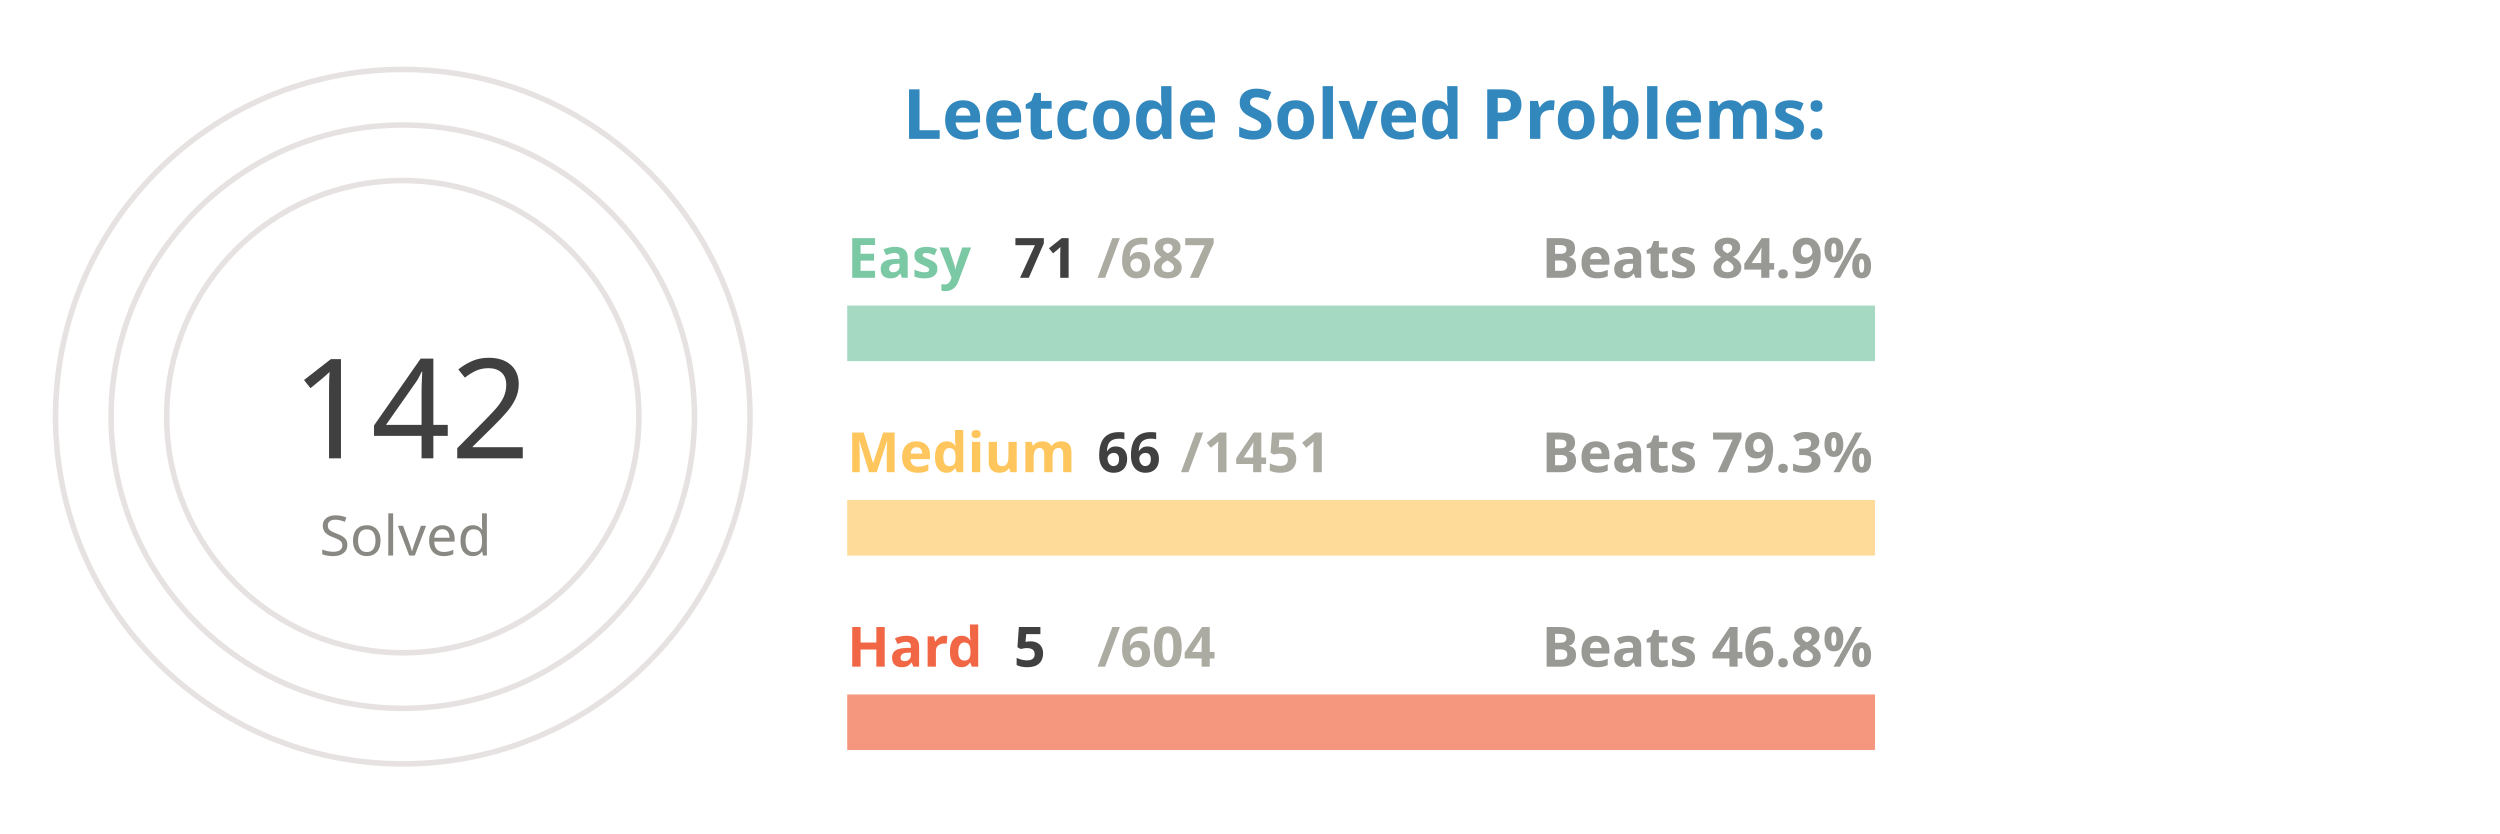
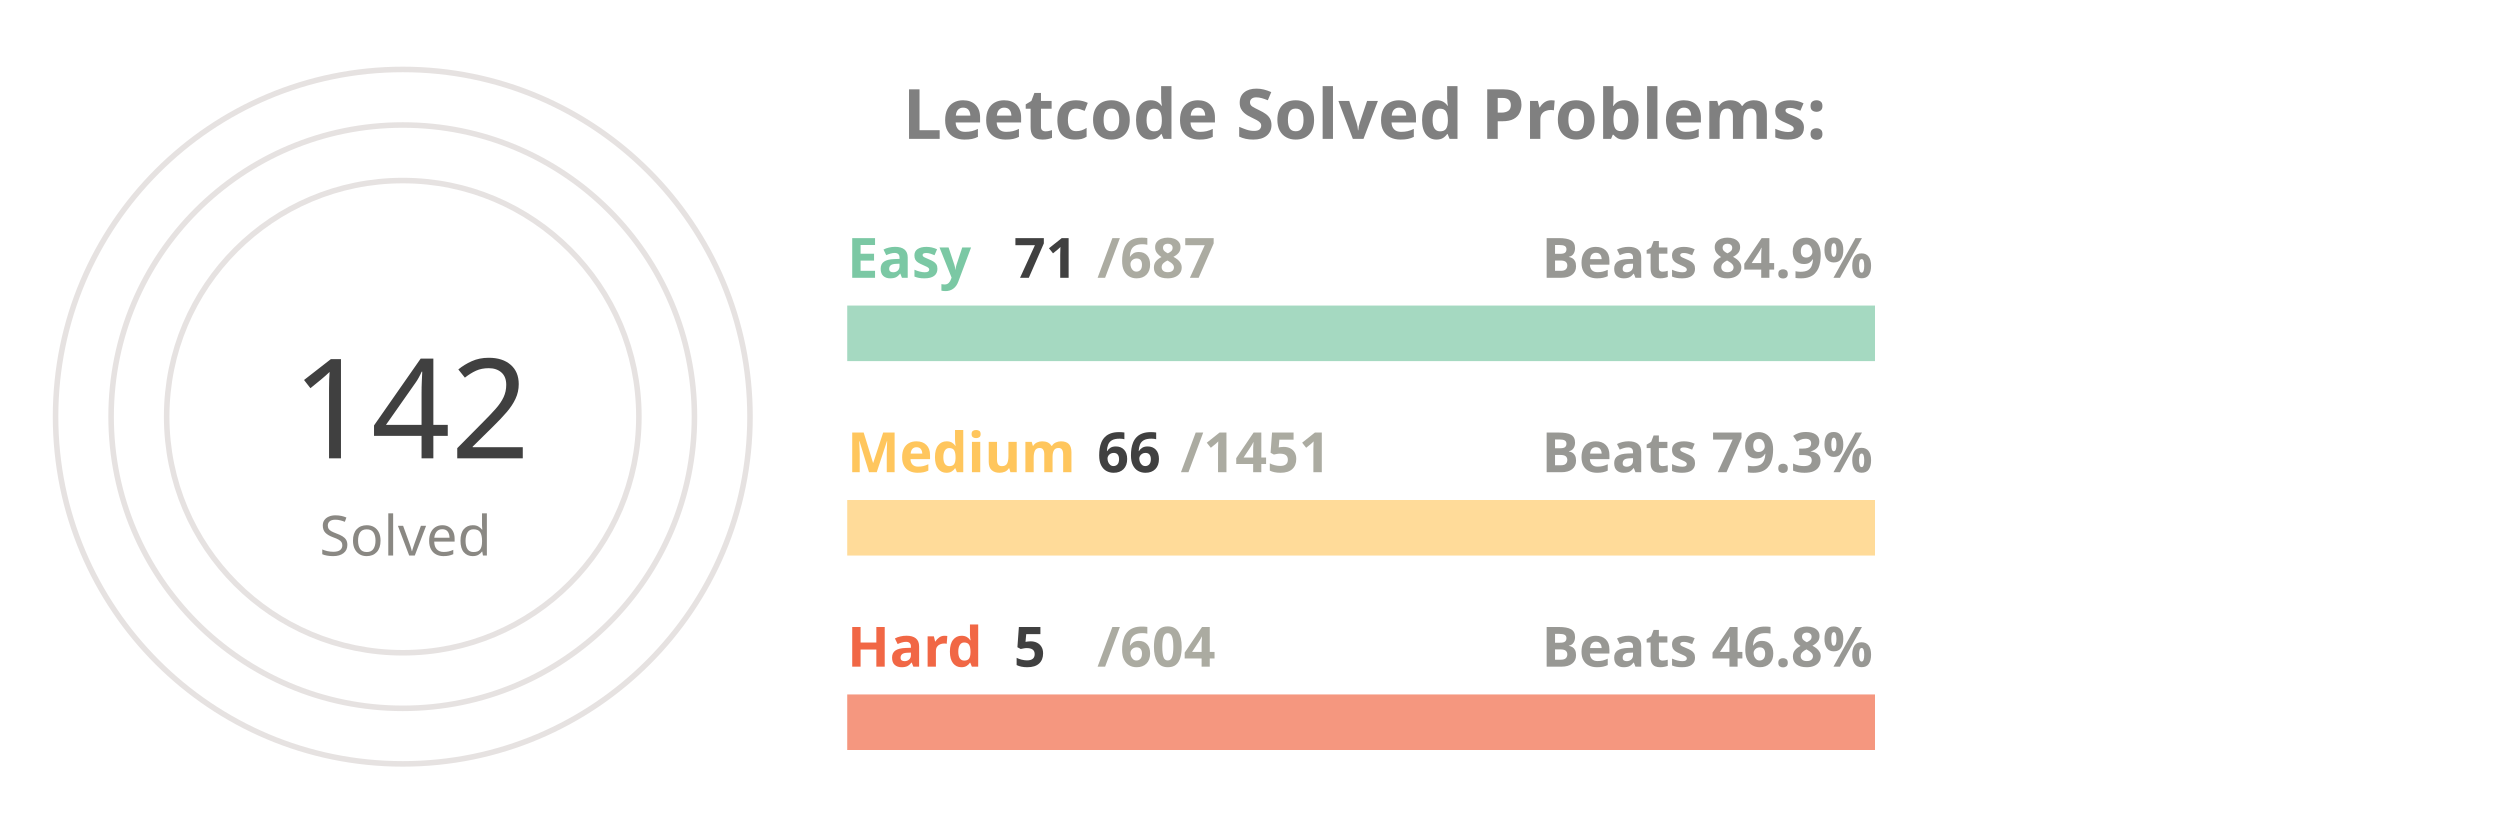
<svg xmlns="http://www.w3.org/2000/svg" viewBox="0 0 650 300" height="200px" width="600px">
  <style>
.label {
	font: bold 25px sans-serif;
	color: #404040;
	-webkit-text-stroke: 1px white;
  }
.name {
	font: bold 20px sans-serif;
	color: #404040;
  }

.line {
	stroke-dasharray: 1000;
	stroke-dashoffset: 1000;
	animation: dash 3.5s ease-in-out forwards;	
	animation-iteration-count: infinite;
	animation-direction: alternate-reverse;
}

.totalSum {
	font: 50px sans-serif;
}

.totalSumLabel {
	font: 20px sans-serif;
}

.path {
	stroke-dasharray: 1000;
	stroke-dashoffset: 1000;
	animation: dash 3.5s ease-in-out forwards;	
	animation-iteration-count: infinite;
	animation-direction: alternate-reverse;
}
  
@keyframes dash {
	to {
		stroke-dashoffset: 0;
	}
}

</style>
  <g stroke="#E6E2E1" fill="none" stroke-width="2">
    <circle cx="20" cy="150" r="125" />
    <circle cx="20" cy="150" r="105" />
    <circle cx="20" cy="150" r="85" />
  </g>
  <g fill="none" stroke-width="20">
    <line x1="180" y1="120" x2="550" y2="120" stroke="#a5d9c1" />
    <line x1="180" y1="190" x2="550" y2="190" stroke="#ffdb99" />
    <line x1="180" y1="260" x2="550" y2="260" stroke="#f5977f" />
  </g>
  <g fill="none" stroke-width="20" class="line">
    <line x1="180" y1="120" x2="218" y2="120" stroke="#7BC8A4" />
    <line x1="180" y1="190" x2="196" y2="190" stroke="#FFC65D" />
    <line x1="180" y1="260" x2="183" y2="260" stroke="#F16745" />
  </g>
  <g fill="none" stroke-width="20" stroke-linecap="round" class="path">
    <path d="M 20 25 A 125 125 45 0 1 93 48" stroke="#7BC8A4" />
    <path d="M 20 45 A 105 105 45 0 1 45 48" stroke="#FFC65D" />
    <path d="M 20 65 A 85 85 45 0 1 20 65" stroke="#F16745" />
  </g>
  <g class="name">
    <text x="180" y="100" fill="#7BC8A4">Easy</text>
    <text x="240" y="100" fill="#404040">71</text>
    <text x="270" y="100" fill="#ABABA1">/687</text>
    <text x="430" y="100" fill="#989894">Beats 84.9%</text>
    <text x="180" y="170" fill="#FFC65D">Medium</text>
    <text x="270" y="170" fill="#404040">66</text>
    <text x="300" y="170" fill="#ABABA1">/1451</text>
    <text x="430" y="170" fill="#989894">Beats 79.3%</text>
    <text x="180" y="240" fill="#F16745">Hard</text>
    <text x="240" y="240" fill="#404040">5</text>
    <text x="270" y="240" fill="#ABABA1">/604</text>
    <text x="430" y="240" fill="#989894">Beats 46.8%</text>
  </g>
  <g>
    <text x="-20" y="165" fill="#404040" class="totalSum">142</text>
    <text x="-10" y="200" fill="#8A8883" class="totalSumLabel">Solved</text>
  </g>
  <g class="label">
-     <text x="200" y="50" fill="#3288bd">Leetcode Solved Problems:</text>
+     <text x="200" y="50" fill="gray">Leetcode Solved Problems:</text>
  </g>
</svg>
